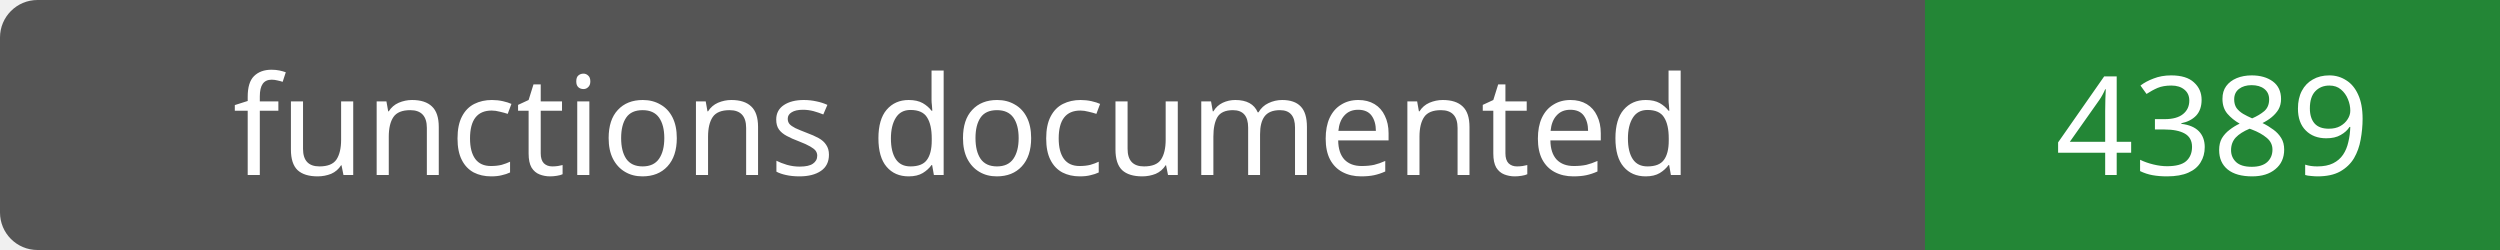
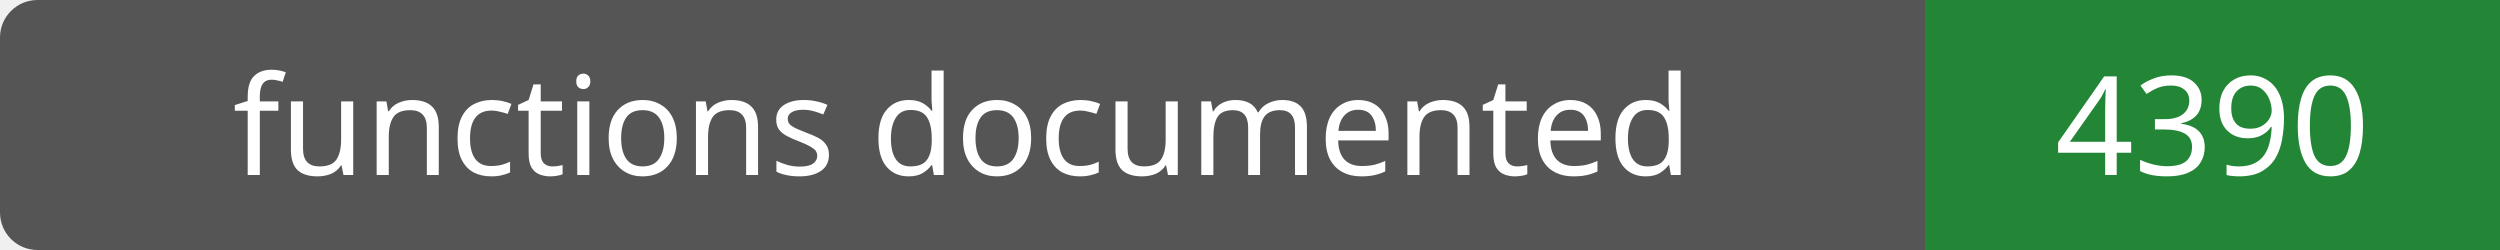
- <svg xmlns="http://www.w3.org/2000/svg" width="200" height="20" role="img" aria-label="functions documented: 4389">
+ <svg xmlns="http://www.w3.org/2000/svg" width="200" height="20" role="img" aria-label="functions documented: 4390">
  <rect width="200" height="20" rx="3" fill="#555" />
  <path fill="#238636" d="M154 0h46v20H154z" />
  <g fill="#fff" text-anchor="middle" font-family="Verdana,sans-serif" font-size="11">
    <text x="77.0" y="14">functions documented</text>
-     <text x="177.0" y="14">4389</text>
+     <text x="177.0" y="14">4390</text>
  </g>
</svg>
